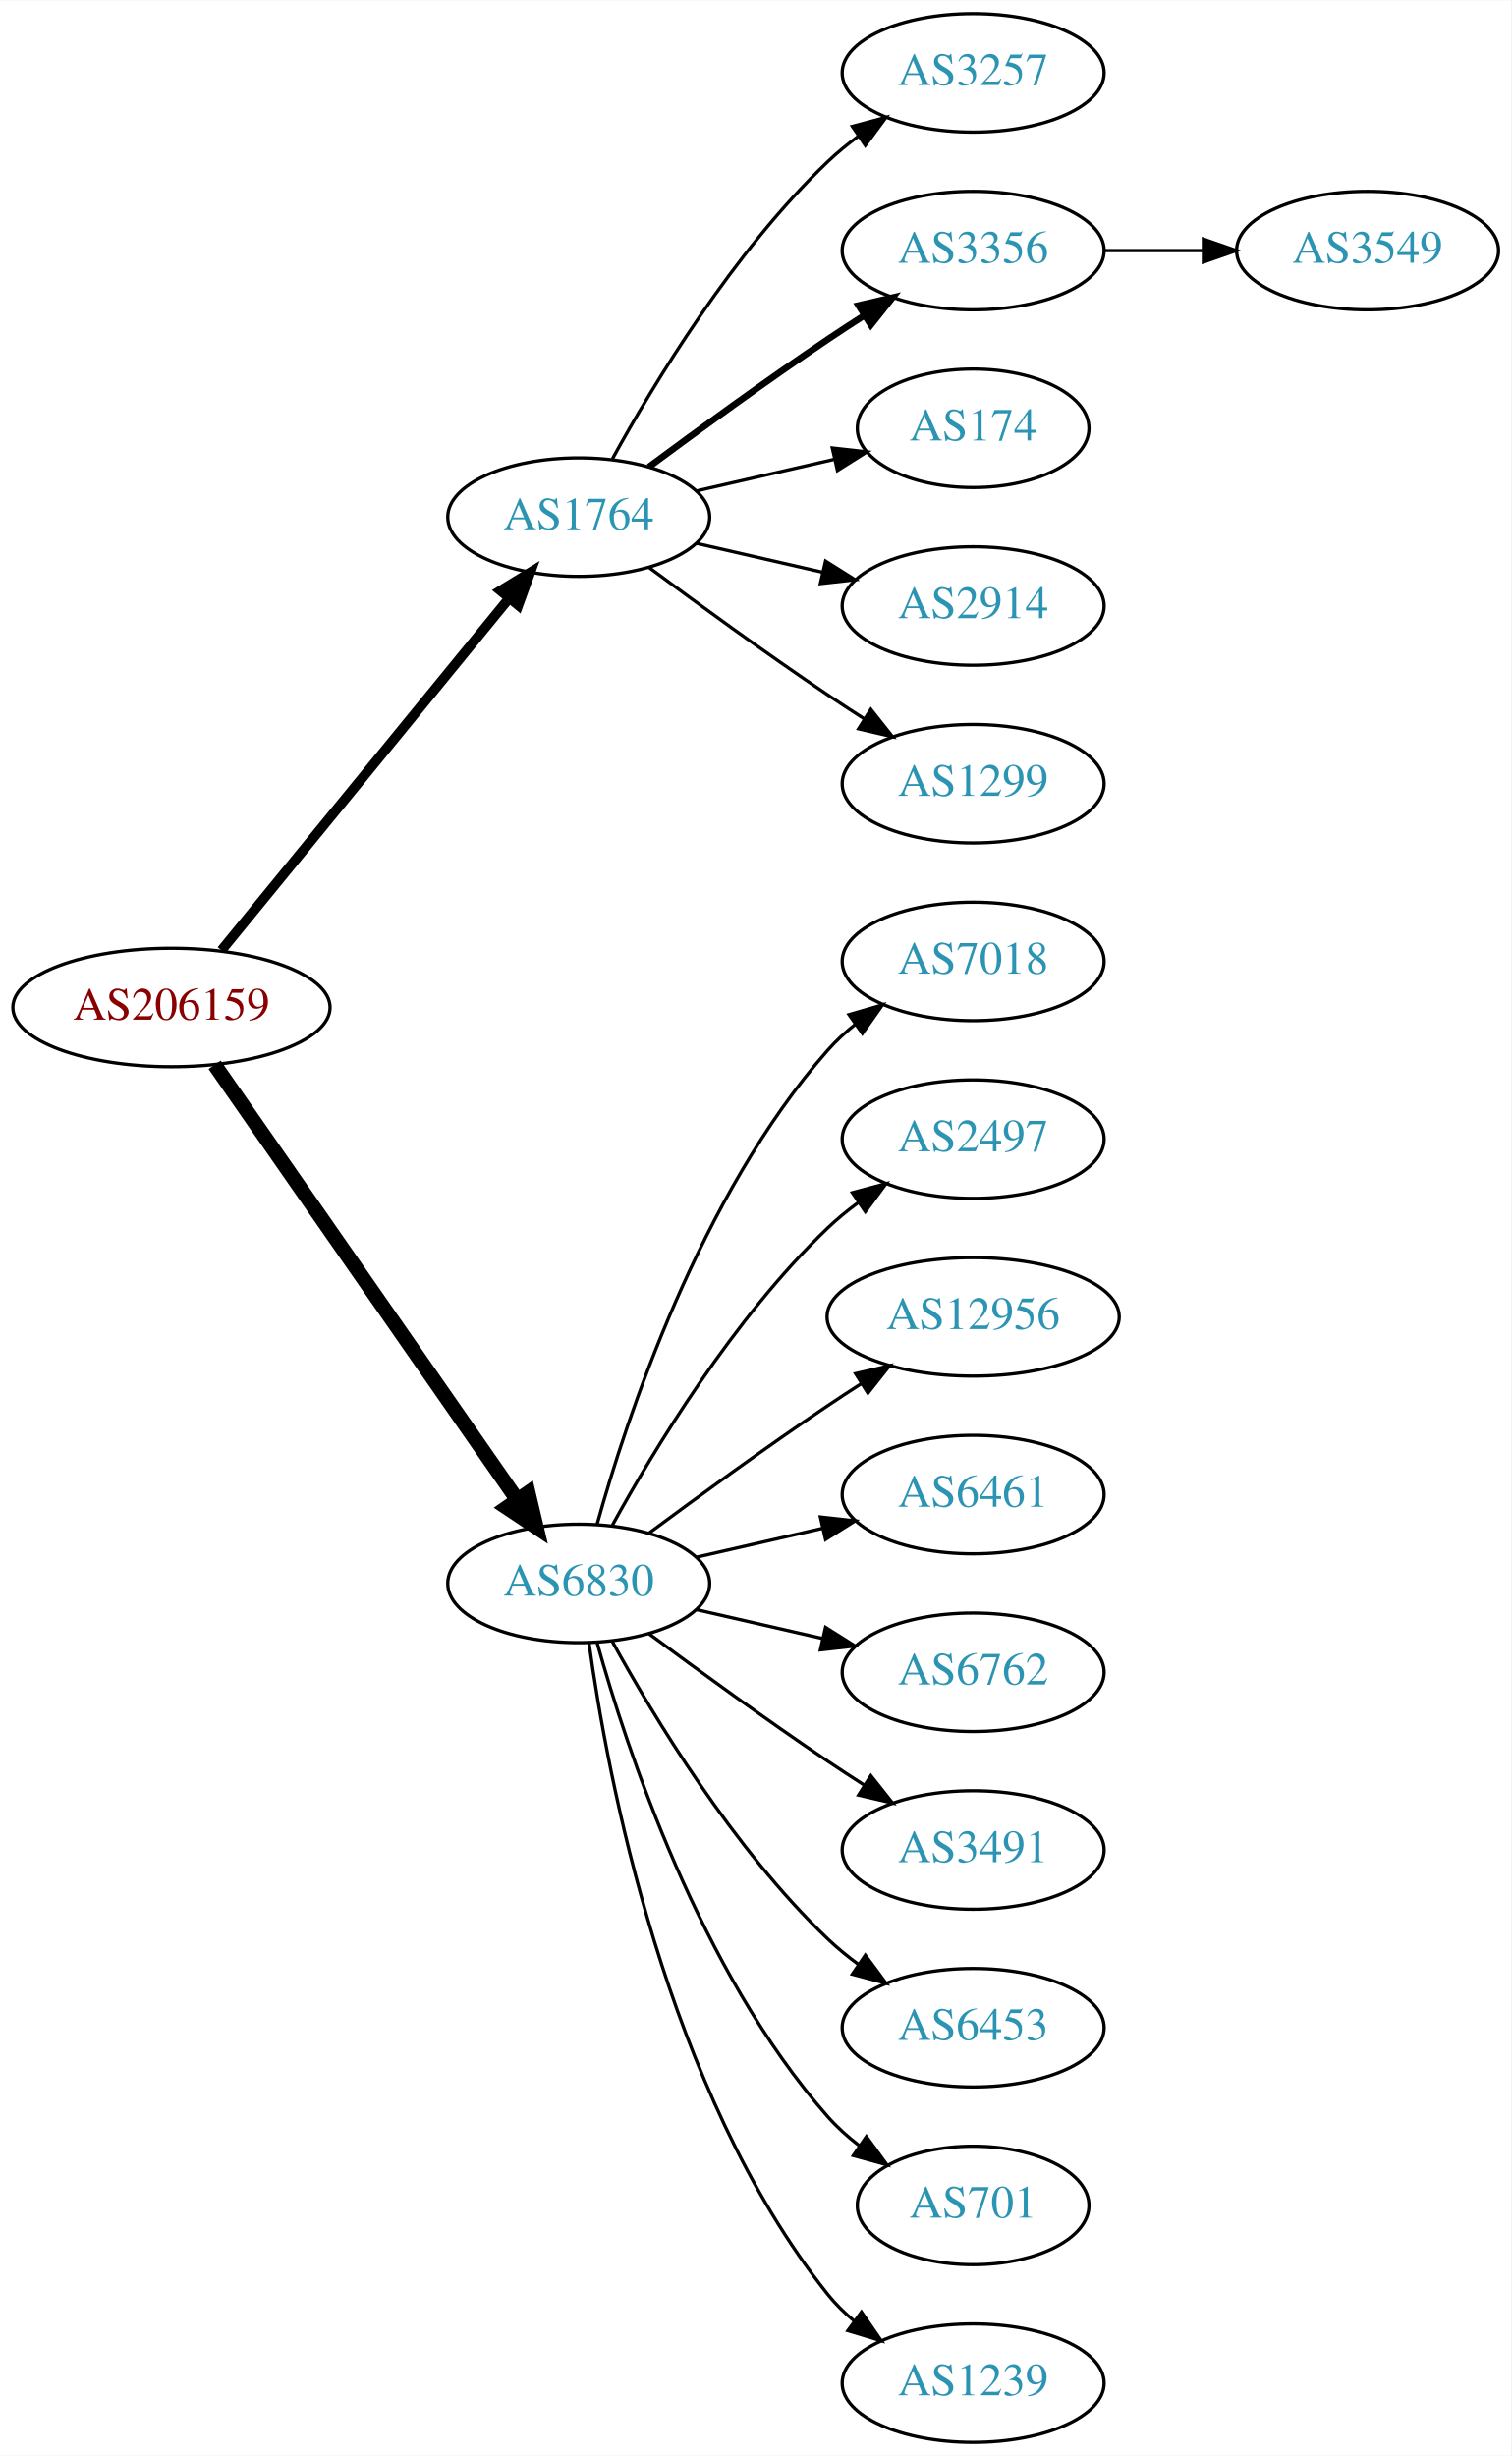
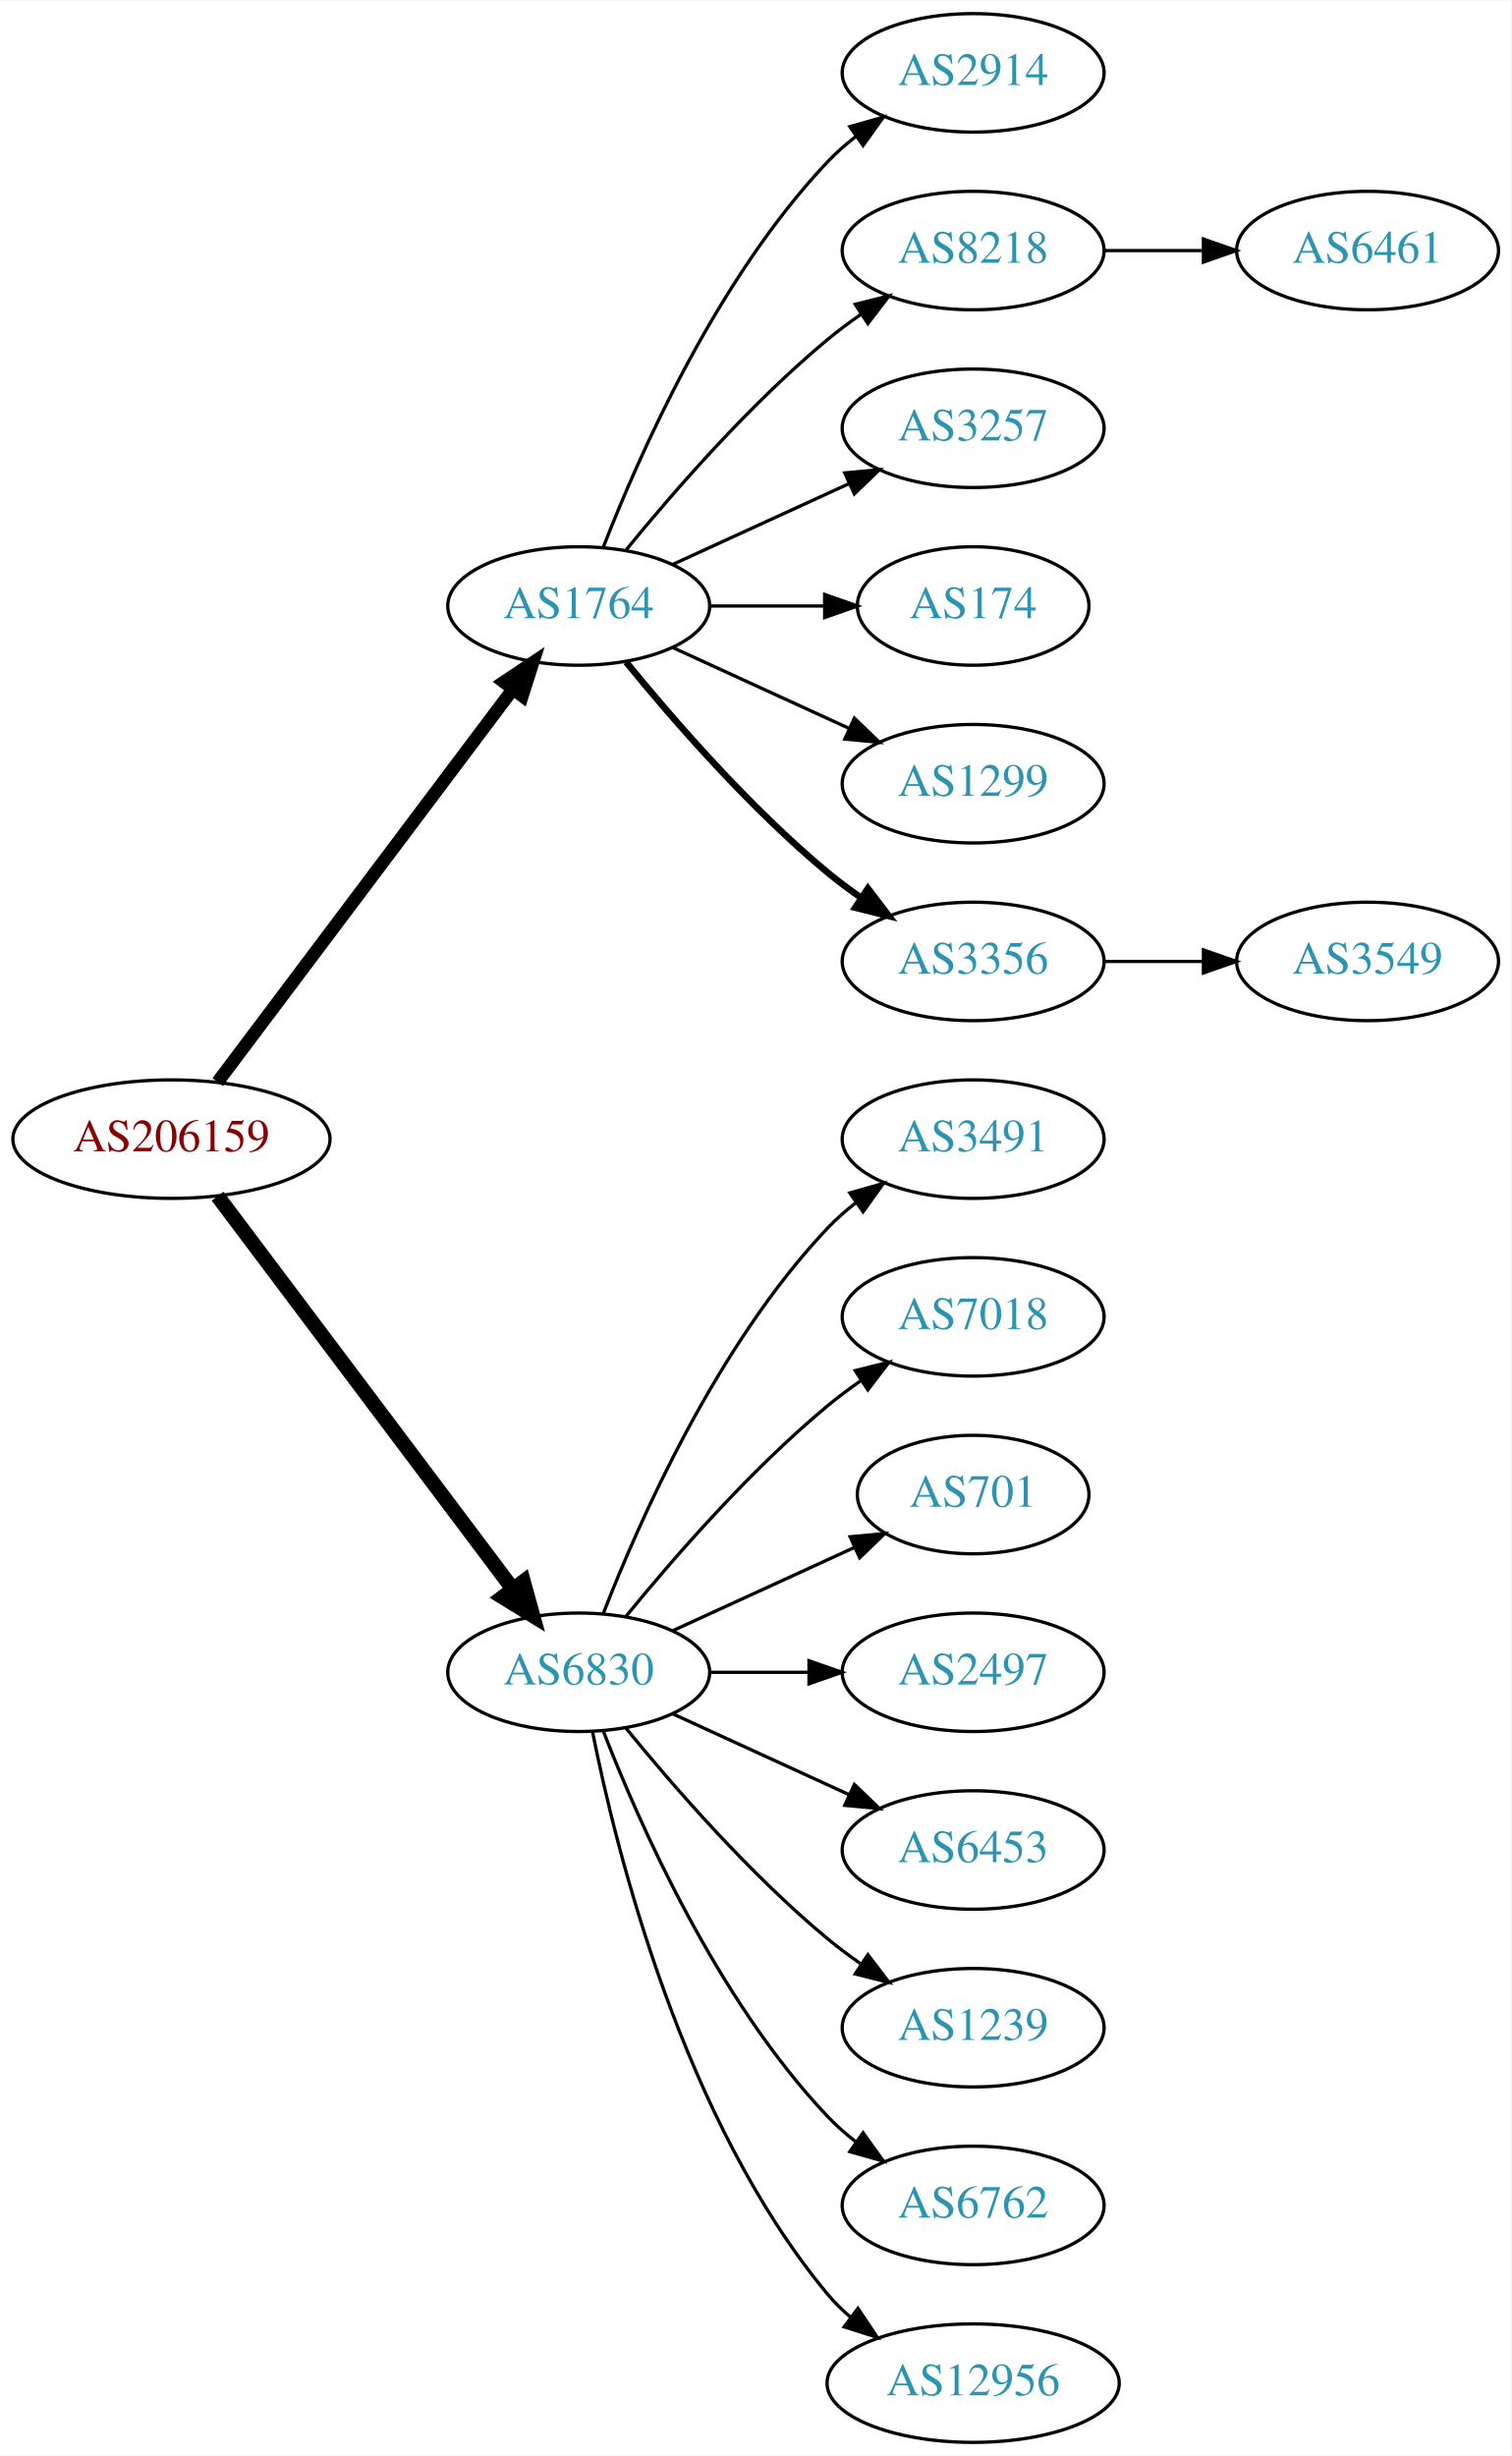
<svg xmlns="http://www.w3.org/2000/svg" xmlns:xlink="http://www.w3.org/1999/xlink" width="459pt" height="746pt" viewBox="0.00 0.00 459.17 746.00">
  <g id="graph0" class="graph" transform="scale(1 1) rotate(0) translate(4 742)">
    <polygon fill="white" stroke="none" points="-4,4 -4,-742 455.17,-742 455.17,4 -4,4" />
    <g id="node1" class="node">
      <g id="a_node1">
        <a xlink:href="/asn/206159" xlink:title="AS206159 ~ VAO-AS [AT]">
-           <ellipse fill="#ffffff" stroke="black" cx="48.096" cy="-436" rx="48.192" ry="18" />
-           <text text-anchor="middle" x="48.096" y="-432.3" font-family="Times,serif" font-size="14.00" fill="#880000">AS206159</text>
+           <ellipse fill="#ffffff" stroke="black" cx="48.096" cy="-396" rx="48.192" ry="18" />
+           <text text-anchor="middle" x="48.096" y="-392.3" font-family="Times,serif" font-size="14.00" fill="#880000">AS206159</text>
        </a>
      </g>
    </g>
    <g id="node2" class="node">
      <g id="a_node2">
        <a xlink:href="/asn/1764" xlink:title="AS1764 ~ NEXTLAYER-AS [AT]">
-           <ellipse fill="#ffffff" stroke="black" cx="171.838" cy="-585" rx="39.794" ry="18" />
-           <text text-anchor="middle" x="171.838" y="-581.3" font-family="Times,serif" font-size="14.00" fill="#2c94b3">AS1764</text>
+           <ellipse fill="#ffffff" stroke="black" cx="171.838" cy="-558" rx="39.794" ry="18" />
+           <text text-anchor="middle" x="171.838" y="-554.3" font-family="Times,serif" font-size="14.00" fill="#2c94b3">AS1764</text>
        </a>
      </g>
    </g>
    <g id="edge1" class="edge">
-       <path fill="none" stroke="black" stroke-width="3" d="M63.299,-453.384C84.856,-479.768 125.929,-530.036 150.603,-560.235" />
-       <polygon fill="black" stroke="black" stroke-width="3" points="148.061,-562.655 157.098,-568.184 153.481,-558.226 148.061,-562.655" />
+       <path fill="none" stroke="black" stroke-width="3.938" d="M62.124,-413.337C83.634,-441.96 126.675,-499.233 151.664,-532.486" />
+       <polygon fill="black" stroke="black" stroke-width="3.938" points="149.097,-534.896 157.903,-540.788 154.693,-530.691 149.097,-534.896" />
    </g>
    <g id="node3" class="node">
      <g id="a_node3">
        <a xlink:href="/asn/6830" xlink:title="AS6830 ~ LGI-UPC [AT]">
-           <ellipse fill="#ffffff" stroke="black" cx="171.838" cy="-261" rx="39.794" ry="18" />
-           <text text-anchor="middle" x="171.838" y="-257.3" font-family="Times,serif" font-size="14.00" fill="#2c94b3">AS6830</text>
+           <ellipse fill="#ffffff" stroke="black" cx="171.838" cy="-234" rx="39.794" ry="18" />
+           <text text-anchor="middle" x="171.838" y="-230.3" font-family="Times,serif" font-size="14.00" fill="#2c94b3">AS6830</text>
        </a>
      </g>
    </g>
    <g id="edge2" class="edge">
-       <path fill="none" stroke="black" stroke-width="4.5" d="M61.214,-418.581C82.782,-387.578 127.916,-322.699 153.023,-286.608" />
-       <polygon fill="black" stroke="black" stroke-width="4.5" points="156.47,-288.548 158.948,-278.091 150.005,-284.051 156.47,-288.548" />
+       <path fill="none" stroke="black" stroke-width="4.5" d="M62.124,-378.663C83.634,-350.04 126.675,-292.767 151.664,-259.514" />
+       <polygon fill="black" stroke="black" stroke-width="4.5" points="155.043,-261.572 157.903,-251.212 148.748,-256.841 155.043,-261.572" />
    </g>
    <g id="node4" class="node">
      <g id="a_node4">
-         <a xlink:href="/asn/3257" xlink:title="AS3257 ~ GTT [DE]">
+         <a xlink:href="/asn/2914" xlink:title="AS2914 ~ NTT America, Inc. [US]">
          <ellipse fill="#ffffff" stroke="black" cx="291.681" cy="-720" rx="39.794" ry="18" />
-           <text text-anchor="middle" x="291.681" y="-716.3" font-family="Times,serif" font-size="14.00" fill="#2c94b3">AS3257</text>
+           <text text-anchor="middle" x="291.681" y="-716.3" font-family="Times,serif" font-size="14.00" fill="#2c94b3">AS2914</text>
        </a>
      </g>
    </g>
    <g id="edge3" class="edge">
-       <path fill="none" stroke="black" d="M182.079,-602.713C194.625,-625.561 218.802,-665.611 247.484,-693 250.353,-695.739 253.542,-698.347 256.851,-700.785" />
-       <polygon fill="black" stroke="black" points="254.974,-703.742 265.21,-706.477 258.914,-697.956 254.974,-703.742" />
+       <path fill="none" stroke="black" d="M179.361,-575.994C190.112,-603.728 213.769,-657.429 247.484,-693 250.07,-695.728 252.988,-698.294 256.056,-700.677" />
+       <polygon fill="black" stroke="black" points="254.21,-703.658 264.404,-706.543 258.234,-697.93 254.21,-703.658" />
    </g>
    <g id="node5" class="node">
      <g id="a_node5">
-         <a xlink:href="/asn/3356" xlink:title="AS3356 ~ Level 3 Parent, LLC [US]">
+         <a xlink:href="/asn/8218" xlink:title="AS8218 ~ legacy Neotelecoms [FR]">
          <ellipse fill="#ffffff" stroke="black" cx="291.681" cy="-666" rx="39.794" ry="18" />
-           <text text-anchor="middle" x="291.681" y="-662.3" font-family="Times,serif" font-size="14.00" fill="#2c94b3">AS3356</text>
+           <text text-anchor="middle" x="291.681" y="-662.3" font-family="Times,serif" font-size="14.00" fill="#2c94b3">AS8218</text>
        </a>
      </g>
    </g>
    <g id="edge4" class="edge">
-       <path fill="none" stroke="black" stroke-width="2" d="M193.168,-600.277C208.031,-611.304 228.775,-626.407 247.484,-639 251.033,-641.389 254.784,-643.839 258.532,-646.242" />
-       <polygon fill="black" stroke="black" stroke-width="2" points="256.858,-649.325 267.181,-651.712 260.6,-643.409 256.858,-649.325" />
+       <path fill="none" stroke="black" d="M186.257,-575.065C200.372,-592.375 223.786,-619.345 247.484,-639 250.701,-641.668 254.201,-644.27 257.772,-646.741" />
+       <polygon fill="black" stroke="black" points="255.85,-649.666 266.128,-652.236 259.695,-643.817 255.85,-649.666" />
    </g>
    <g id="node6" class="node">
      <g id="a_node6">
-         <a xlink:href="/asn/174" xlink:title="AS174 ~ Cogent Communications [US]">
-           <ellipse fill="#ffffff" stroke="black" cx="291.681" cy="-612" rx="35.194" ry="18" />
-           <text text-anchor="middle" x="291.681" y="-608.3" font-family="Times,serif" font-size="14.00" fill="#2c94b3">AS174</text>
+         <a xlink:href="/asn/3257" xlink:title="AS3257 ~ GTT [DE]">
+           <ellipse fill="#ffffff" stroke="black" cx="291.681" cy="-612" rx="39.794" ry="18" />
+           <text text-anchor="middle" x="291.681" y="-608.3" font-family="Times,serif" font-size="14.00" fill="#2c94b3">AS3257</text>
        </a>
      </g>
    </g>
    <g id="edge5" class="edge">
-       <path fill="none" stroke="black" d="M207.557,-592.955C220.65,-595.955 235.672,-599.396 249.313,-602.522" />
-       <polygon fill="black" stroke="black" points="248.891,-606.016 259.42,-604.838 250.454,-599.193 248.891,-606.016" />
+       <path fill="none" stroke="black" d="M200.467,-570.661C216.424,-577.973 236.694,-587.261 253.977,-595.181" />
+       <polygon fill="black" stroke="black" points="252.676,-598.435 263.225,-599.419 255.592,-592.071 252.676,-598.435" />
    </g>
    <g id="node7" class="node">
      <g id="a_node7">
-         <a xlink:href="/asn/2914" xlink:title="AS2914 ~ NTT America, Inc. [US]">
-           <ellipse fill="#ffffff" stroke="black" cx="291.681" cy="-558" rx="39.794" ry="18" />
-           <text text-anchor="middle" x="291.681" y="-554.3" font-family="Times,serif" font-size="14.00" fill="#2c94b3">AS2914</text>
+         <a xlink:href="/asn/174" xlink:title="AS174 ~ Cogent Communications [US]">
+           <ellipse fill="#ffffff" stroke="black" cx="291.681" cy="-558" rx="35.194" ry="18" />
+           <text text-anchor="middle" x="291.681" y="-554.3" font-family="Times,serif" font-size="14.00" fill="#2c94b3">AS174</text>
        </a>
      </g>
    </g>
    <g id="edge6" class="edge">
-       <path fill="none" stroke="black" d="M207.557,-577.045C219.557,-574.296 233.178,-571.175 245.871,-568.267" />
-       <polygon fill="black" stroke="black" points="246.836,-571.636 255.802,-565.991 245.273,-564.813 246.836,-571.636" />
+       <path fill="none" stroke="black" d="M211.751,-558C222.837,-558 234.997,-558 246.379,-558" />
+       <polygon fill="black" stroke="black" points="246.561,-561.5 256.561,-558 246.561,-554.5 246.561,-561.5" />
    </g>
    <g id="node8" class="node">
      <g id="a_node8">
        <a xlink:href="/asn/1299" xlink:title="AS1299 ~ Telia Carrier [EU]">
          <ellipse fill="#ffffff" stroke="black" cx="291.681" cy="-504" rx="39.794" ry="18" />
          <text text-anchor="middle" x="291.681" y="-500.3" font-family="Times,serif" font-size="14.00" fill="#2c94b3">AS1299</text>
        </a>
      </g>
    </g>
    <g id="edge7" class="edge">
-       <path fill="none" stroke="black" d="M193.168,-569.723C208.031,-558.696 228.775,-543.593 247.484,-531 251.033,-528.611 254.784,-526.161 258.532,-523.758" />
-       <polygon fill="black" stroke="black" points="260.6,-526.591 267.181,-518.288 256.858,-520.675 260.6,-526.591" />
-     </g>
-     <g id="node10" class="node">
-       <g id="a_node10">
-         <a xlink:href="/asn/7018" xlink:title="AS7018 ~ AT&amp;T Services, Inc. [US]">
+       <path fill="none" stroke="black" d="M200.467,-545.339C216.424,-538.027 236.694,-528.739 253.977,-520.819" />
+       <polygon fill="black" stroke="black" points="255.592,-523.929 263.225,-516.581 252.676,-517.565 255.592,-523.929" />
+     </g>
+     <g id="node9" class="node">
+       <g id="a_node9">
+         <a xlink:href="/asn/3356" xlink:title="AS3356 ~ Level 3 Parent, LLC [US]">
          <ellipse fill="#ffffff" stroke="black" cx="291.681" cy="-450" rx="39.794" ry="18" />
-           <text text-anchor="middle" x="291.681" y="-446.3" font-family="Times,serif" font-size="14.00" fill="#2c94b3">AS7018</text>
-         </a>
-       </g>
-     </g>
-     <g id="edge9" class="edge">
-       <path fill="none" stroke="black" d="M177.411,-278.946C186.317,-310.995 208.601,-378.842 247.484,-423 249.968,-425.821 252.818,-428.449 255.844,-430.871" />
-       <polygon fill="black" stroke="black" points="253.961,-433.828 264.133,-436.791 258.029,-428.131 253.961,-433.828" />
-     </g>
-     <g id="node11" class="node">
-       <g id="a_node11">
-         <a xlink:href="/asn/2497" xlink:title="AS2497 ~ Internet Initiative Japan Inc. [JP]">
-           <ellipse fill="#ffffff" stroke="black" cx="291.681" cy="-396" rx="39.794" ry="18" />
-           <text text-anchor="middle" x="291.681" y="-392.3" font-family="Times,serif" font-size="14.00" fill="#2c94b3">AS2497</text>
-         </a>
-       </g>
-     </g>
-     <g id="edge10" class="edge">
-       <path fill="none" stroke="black" d="M182.079,-278.713C194.625,-301.561 218.802,-341.611 247.484,-369 250.353,-371.739 253.542,-374.347 256.851,-376.785" />
-       <polygon fill="black" stroke="black" points="254.974,-379.742 265.21,-382.477 258.914,-373.956 254.974,-379.742" />
+           <text text-anchor="middle" x="291.681" y="-446.3" font-family="Times,serif" font-size="14.00" fill="#2c94b3">AS3356</text>
+         </a>
+       </g>
+     </g>
+     <g id="edge8" class="edge">
+       <path fill="none" stroke="black" stroke-width="2" d="M186.257,-540.935C200.372,-523.625 223.786,-496.655 247.484,-477 250.701,-474.332 254.201,-471.73 257.772,-469.259" />
+       <polygon fill="black" stroke="black" stroke-width="2" points="259.695,-472.183 266.128,-463.764 255.85,-466.334 259.695,-472.183" />
    </g>
    <g id="node12" class="node">
      <g id="a_node12">
-         <a xlink:href="/asn/12956" xlink:title="AS12956 ~ TELXIUS [ES]">
-           <ellipse fill="#ffffff" stroke="black" cx="291.681" cy="-342" rx="44.393" ry="18" />
-           <text text-anchor="middle" x="291.681" y="-338.3" font-family="Times,serif" font-size="14.00" fill="#2c94b3">AS12956</text>
+         <a xlink:href="/asn/3491" xlink:title="AS3491 ~ PCCW Global, Inc. [US]">
+           <ellipse fill="#ffffff" stroke="black" cx="291.681" cy="-396" rx="39.794" ry="18" />
+           <text text-anchor="middle" x="291.681" y="-392.3" font-family="Times,serif" font-size="14.00" fill="#2c94b3">AS3491</text>
        </a>
      </g>
    </g>
    <g id="edge11" class="edge">
-       <path fill="none" stroke="black" d="M193.168,-276.277C208.031,-287.304 228.775,-302.407 247.484,-315 250.774,-317.215 254.237,-319.482 257.711,-321.715" />
-       <polygon fill="black" stroke="black" points="255.959,-324.748 266.279,-327.148 259.708,-318.837 255.959,-324.748" />
+       <path fill="none" stroke="black" d="M179.361,-251.994C190.112,-279.728 213.769,-333.429 247.484,-369 250.07,-371.728 252.988,-374.294 256.056,-376.677" />
+       <polygon fill="black" stroke="black" points="254.21,-379.658 264.404,-382.543 258.234,-373.93 254.21,-379.658" />
    </g>
    <g id="node13" class="node">
      <g id="a_node13">
-         <a xlink:href="/asn/6461" xlink:title="AS6461 ~ Zayo Bandwidth [US]">
-           <ellipse fill="#ffffff" stroke="black" cx="291.681" cy="-288" rx="39.794" ry="18" />
-           <text text-anchor="middle" x="291.681" y="-284.3" font-family="Times,serif" font-size="14.00" fill="#2c94b3">AS6461</text>
+         <a xlink:href="/asn/7018" xlink:title="AS7018 ~ AT&amp;T Services, Inc. [US]">
+           <ellipse fill="#ffffff" stroke="black" cx="291.681" cy="-342" rx="39.794" ry="18" />
+           <text text-anchor="middle" x="291.681" y="-338.3" font-family="Times,serif" font-size="14.00" fill="#2c94b3">AS7018</text>
        </a>
      </g>
    </g>
    <g id="edge12" class="edge">
-       <path fill="none" stroke="black" d="M207.557,-268.955C219.557,-271.704 233.178,-274.825 245.871,-277.733" />
-       <polygon fill="black" stroke="black" points="245.273,-281.187 255.802,-280.009 246.836,-274.364 245.273,-281.187" />
+       <path fill="none" stroke="black" d="M186.257,-251.065C200.372,-268.375 223.786,-295.345 247.484,-315 250.701,-317.668 254.201,-320.27 257.772,-322.741" />
+       <polygon fill="black" stroke="black" points="255.85,-325.666 266.128,-328.236 259.695,-319.817 255.85,-325.666" />
    </g>
    <g id="node14" class="node">
      <g id="a_node14">
-         <a xlink:href="/asn/6762" xlink:title="AS6762 ~ TELECOM ITALIA SPARKLE S.p.A. [IT]">
-           <ellipse fill="#ffffff" stroke="black" cx="291.681" cy="-234" rx="39.794" ry="18" />
-           <text text-anchor="middle" x="291.681" y="-230.3" font-family="Times,serif" font-size="14.00" fill="#2c94b3">AS6762</text>
+         <a xlink:href="/asn/701" xlink:title="AS701 ~ UUNET [US]">
+           <ellipse fill="#ffffff" stroke="black" cx="291.681" cy="-288" rx="35.194" ry="18" />
+           <text text-anchor="middle" x="291.681" y="-284.3" font-family="Times,serif" font-size="14.00" fill="#2c94b3">AS701</text>
        </a>
      </g>
    </g>
    <g id="edge13" class="edge">
-       <path fill="none" stroke="black" d="M207.557,-253.045C219.557,-250.296 233.178,-247.175 245.871,-244.267" />
-       <polygon fill="black" stroke="black" points="246.836,-247.636 255.802,-241.991 245.273,-240.813 246.836,-247.636" />
+       <path fill="none" stroke="black" d="M200.467,-246.661C216.883,-254.183 237.865,-263.798 255.461,-271.861" />
+       <polygon fill="black" stroke="black" points="254.29,-275.174 264.839,-276.158 257.206,-268.811 254.29,-275.174" />
    </g>
    <g id="node15" class="node">
      <g id="a_node15">
-         <a xlink:href="/asn/3491" xlink:title="AS3491 ~ PCCW Global, Inc. [US]">
-           <ellipse fill="#ffffff" stroke="black" cx="291.681" cy="-180" rx="39.794" ry="18" />
-           <text text-anchor="middle" x="291.681" y="-176.3" font-family="Times,serif" font-size="14.00" fill="#2c94b3">AS3491</text>
+         <a xlink:href="/asn/2497" xlink:title="AS2497 ~ Internet Initiative Japan Inc. [JP]">
+           <ellipse fill="#ffffff" stroke="black" cx="291.681" cy="-234" rx="39.794" ry="18" />
+           <text text-anchor="middle" x="291.681" y="-230.3" font-family="Times,serif" font-size="14.00" fill="#2c94b3">AS2497</text>
        </a>
      </g>
    </g>
    <g id="edge14" class="edge">
-       <path fill="none" stroke="black" d="M193.168,-245.723C208.031,-234.696 228.775,-219.593 247.484,-207 251.033,-204.611 254.784,-202.161 258.532,-199.758" />
-       <polygon fill="black" stroke="black" points="260.6,-202.591 267.181,-194.288 256.858,-196.675 260.6,-202.591" />
+       <path fill="none" stroke="black" d="M211.751,-234C221.304,-234 231.654,-234 241.616,-234" />
+       <polygon fill="black" stroke="black" points="241.809,-237.5 251.809,-234 241.809,-230.5 241.809,-237.5" />
    </g>
    <g id="node16" class="node">
      <g id="a_node16">
        <a xlink:href="/asn/6453" xlink:title="AS6453 ~ TATA COMMUNICATIONS (AMERICA) INC [US]">
-           <ellipse fill="#ffffff" stroke="black" cx="291.681" cy="-126" rx="39.794" ry="18" />
-           <text text-anchor="middle" x="291.681" y="-122.3" font-family="Times,serif" font-size="14.00" fill="#2c94b3">AS6453</text>
+           <ellipse fill="#ffffff" stroke="black" cx="291.681" cy="-180" rx="39.794" ry="18" />
+           <text text-anchor="middle" x="291.681" y="-176.3" font-family="Times,serif" font-size="14.00" fill="#2c94b3">AS6453</text>
        </a>
      </g>
    </g>
    <g id="edge15" class="edge">
-       <path fill="none" stroke="black" d="M182.079,-243.287C194.625,-220.439 218.802,-180.389 247.484,-153 250.353,-150.261 253.542,-147.653 256.851,-145.215" />
-       <polygon fill="black" stroke="black" points="258.914,-148.044 265.21,-139.523 254.974,-142.258 258.914,-148.044" />
+       <path fill="none" stroke="black" d="M200.467,-221.339C216.424,-214.027 236.694,-204.739 253.977,-196.819" />
+       <polygon fill="black" stroke="black" points="255.592,-199.929 263.225,-192.581 252.676,-193.565 255.592,-199.929" />
    </g>
    <g id="node17" class="node">
      <g id="a_node17">
-         <a xlink:href="/asn/701" xlink:title="AS701 ~ UUNET [US]">
-           <ellipse fill="#ffffff" stroke="black" cx="291.681" cy="-72" rx="35.194" ry="18" />
-           <text text-anchor="middle" x="291.681" y="-68.3" font-family="Times,serif" font-size="14.00" fill="#2c94b3">AS701</text>
+         <a xlink:href="/asn/1239" xlink:title="AS1239 ~ Sprint [US]">
+           <ellipse fill="#ffffff" stroke="black" cx="291.681" cy="-126" rx="39.794" ry="18" />
+           <text text-anchor="middle" x="291.681" y="-122.3" font-family="Times,serif" font-size="14.00" fill="#2c94b3">AS1239</text>
        </a>
      </g>
    </g>
    <g id="edge16" class="edge">
-       <path fill="none" stroke="black" d="M177.411,-243.054C186.317,-211.005 208.601,-143.158 247.484,-99 250.312,-95.789 253.613,-92.828 257.108,-90.136" />
-       <polygon fill="black" stroke="black" points="259.242,-92.916 265.483,-84.355 255.265,-87.155 259.242,-92.916" />
+       <path fill="none" stroke="black" d="M186.257,-216.935C200.372,-199.625 223.786,-172.655 247.484,-153 250.701,-150.332 254.201,-147.73 257.772,-145.259" />
+       <polygon fill="black" stroke="black" points="259.695,-148.183 266.128,-139.764 255.85,-142.334 259.695,-148.183" />
    </g>
    <g id="node18" class="node">
      <g id="a_node18">
-         <a xlink:href="/asn/1239" xlink:title="AS1239 ~ Sprint [US]">
-           <ellipse fill="#ffffff" stroke="black" cx="291.681" cy="-18" rx="39.794" ry="18" />
-           <text text-anchor="middle" x="291.681" y="-14.3" font-family="Times,serif" font-size="14.00" fill="#2c94b3">AS1239</text>
+         <a xlink:href="/asn/6762" xlink:title="AS6762 ~ TELECOM ITALIA SPARKLE S.p.A. [IT]">
+           <ellipse fill="#ffffff" stroke="black" cx="291.681" cy="-72" rx="39.794" ry="18" />
+           <text text-anchor="middle" x="291.681" y="-68.3" font-family="Times,serif" font-size="14.00" fill="#2c94b3">AS6762</text>
        </a>
      </g>
    </g>
    <g id="edge17" class="edge">
-       <path fill="none" stroke="black" d="M174.977,-242.83C180.477,-203.026 198.303,-106.767 247.484,-45 249.826,-42.06 252.58,-39.351 255.546,-36.879" />
-       <polygon fill="black" stroke="black" points="257.738,-39.612 263.752,-30.89 253.611,-33.958 257.738,-39.612" />
-     </g>
-     <g id="node9" class="node">
-       <g id="a_node9">
-         <a xlink:href="/asn/3549" xlink:title="AS3549 ~ Level 3 Parent, LLC [US]">
+       <path fill="none" stroke="black" d="M179.361,-216.006C190.112,-188.272 213.769,-134.571 247.484,-99 250.07,-96.272 252.988,-93.706 256.056,-91.323" />
+       <polygon fill="black" stroke="black" points="258.234,-94.07 264.404,-85.457 254.21,-88.342 258.234,-94.07" />
+     </g>
+     <g id="node19" class="node">
+       <g id="a_node19">
+         <a xlink:href="/asn/12956" xlink:title="AS12956 ~ TELXIUS [ES]">
+           <ellipse fill="#ffffff" stroke="black" cx="291.681" cy="-18" rx="44.393" ry="18" />
+           <text text-anchor="middle" x="291.681" y="-14.3" font-family="Times,serif" font-size="14.00" fill="#2c94b3">AS12956</text>
+         </a>
+       </g>
+     </g>
+     <g id="edge18" class="edge">
+       <path fill="none" stroke="black" d="M176.037,-215.927C183.2,-179.859 203.474,-97.875 247.484,-45 249.578,-42.485 251.968,-40.133 254.526,-37.949" />
+       <polygon fill="black" stroke="black" points="256.677,-40.711 262.574,-31.909 252.475,-35.113 256.677,-40.711" />
+     </g>
+     <g id="node10" class="node">
+       <g id="a_node10">
+         <a xlink:href="/asn/6461" xlink:title="AS6461 ~ Zayo Bandwidth [US]">
          <ellipse fill="#ffffff" stroke="black" cx="411.523" cy="-666" rx="39.794" ry="18" />
-           <text text-anchor="middle" x="411.523" y="-662.3" font-family="Times,serif" font-size="14.00" fill="#2c94b3">AS3549</text>
-         </a>
-       </g>
-     </g>
-     <g id="edge8" class="edge">
+           <text text-anchor="middle" x="411.523" y="-662.3" font-family="Times,serif" font-size="14.00" fill="#2c94b3">AS6461</text>
+         </a>
+       </g>
+     </g>
+     <g id="edge9" class="edge">
      <path fill="none" stroke="black" d="M331.593,-666C341.146,-666 351.496,-666 361.459,-666" />
      <polygon fill="black" stroke="black" points="361.651,-669.5 371.651,-666 361.651,-662.5 361.651,-669.5" />
    </g>
+     <g id="node11" class="node">
+       <g id="a_node11">
+         <a xlink:href="/asn/3549" xlink:title="AS3549 ~ Level 3 Parent, LLC [US]">
+           <ellipse fill="#ffffff" stroke="black" cx="411.523" cy="-450" rx="39.794" ry="18" />
+           <text text-anchor="middle" x="411.523" y="-446.3" font-family="Times,serif" font-size="14.00" fill="#2c94b3">AS3549</text>
+         </a>
+       </g>
+     </g>
+     <g id="edge10" class="edge">
+       <path fill="none" stroke="black" d="M331.593,-450C341.146,-450 351.496,-450 361.459,-450" />
+       <polygon fill="black" stroke="black" points="361.651,-453.5 371.651,-450 361.651,-446.5 361.651,-453.5" />
+     </g>
  </g>
</svg>
